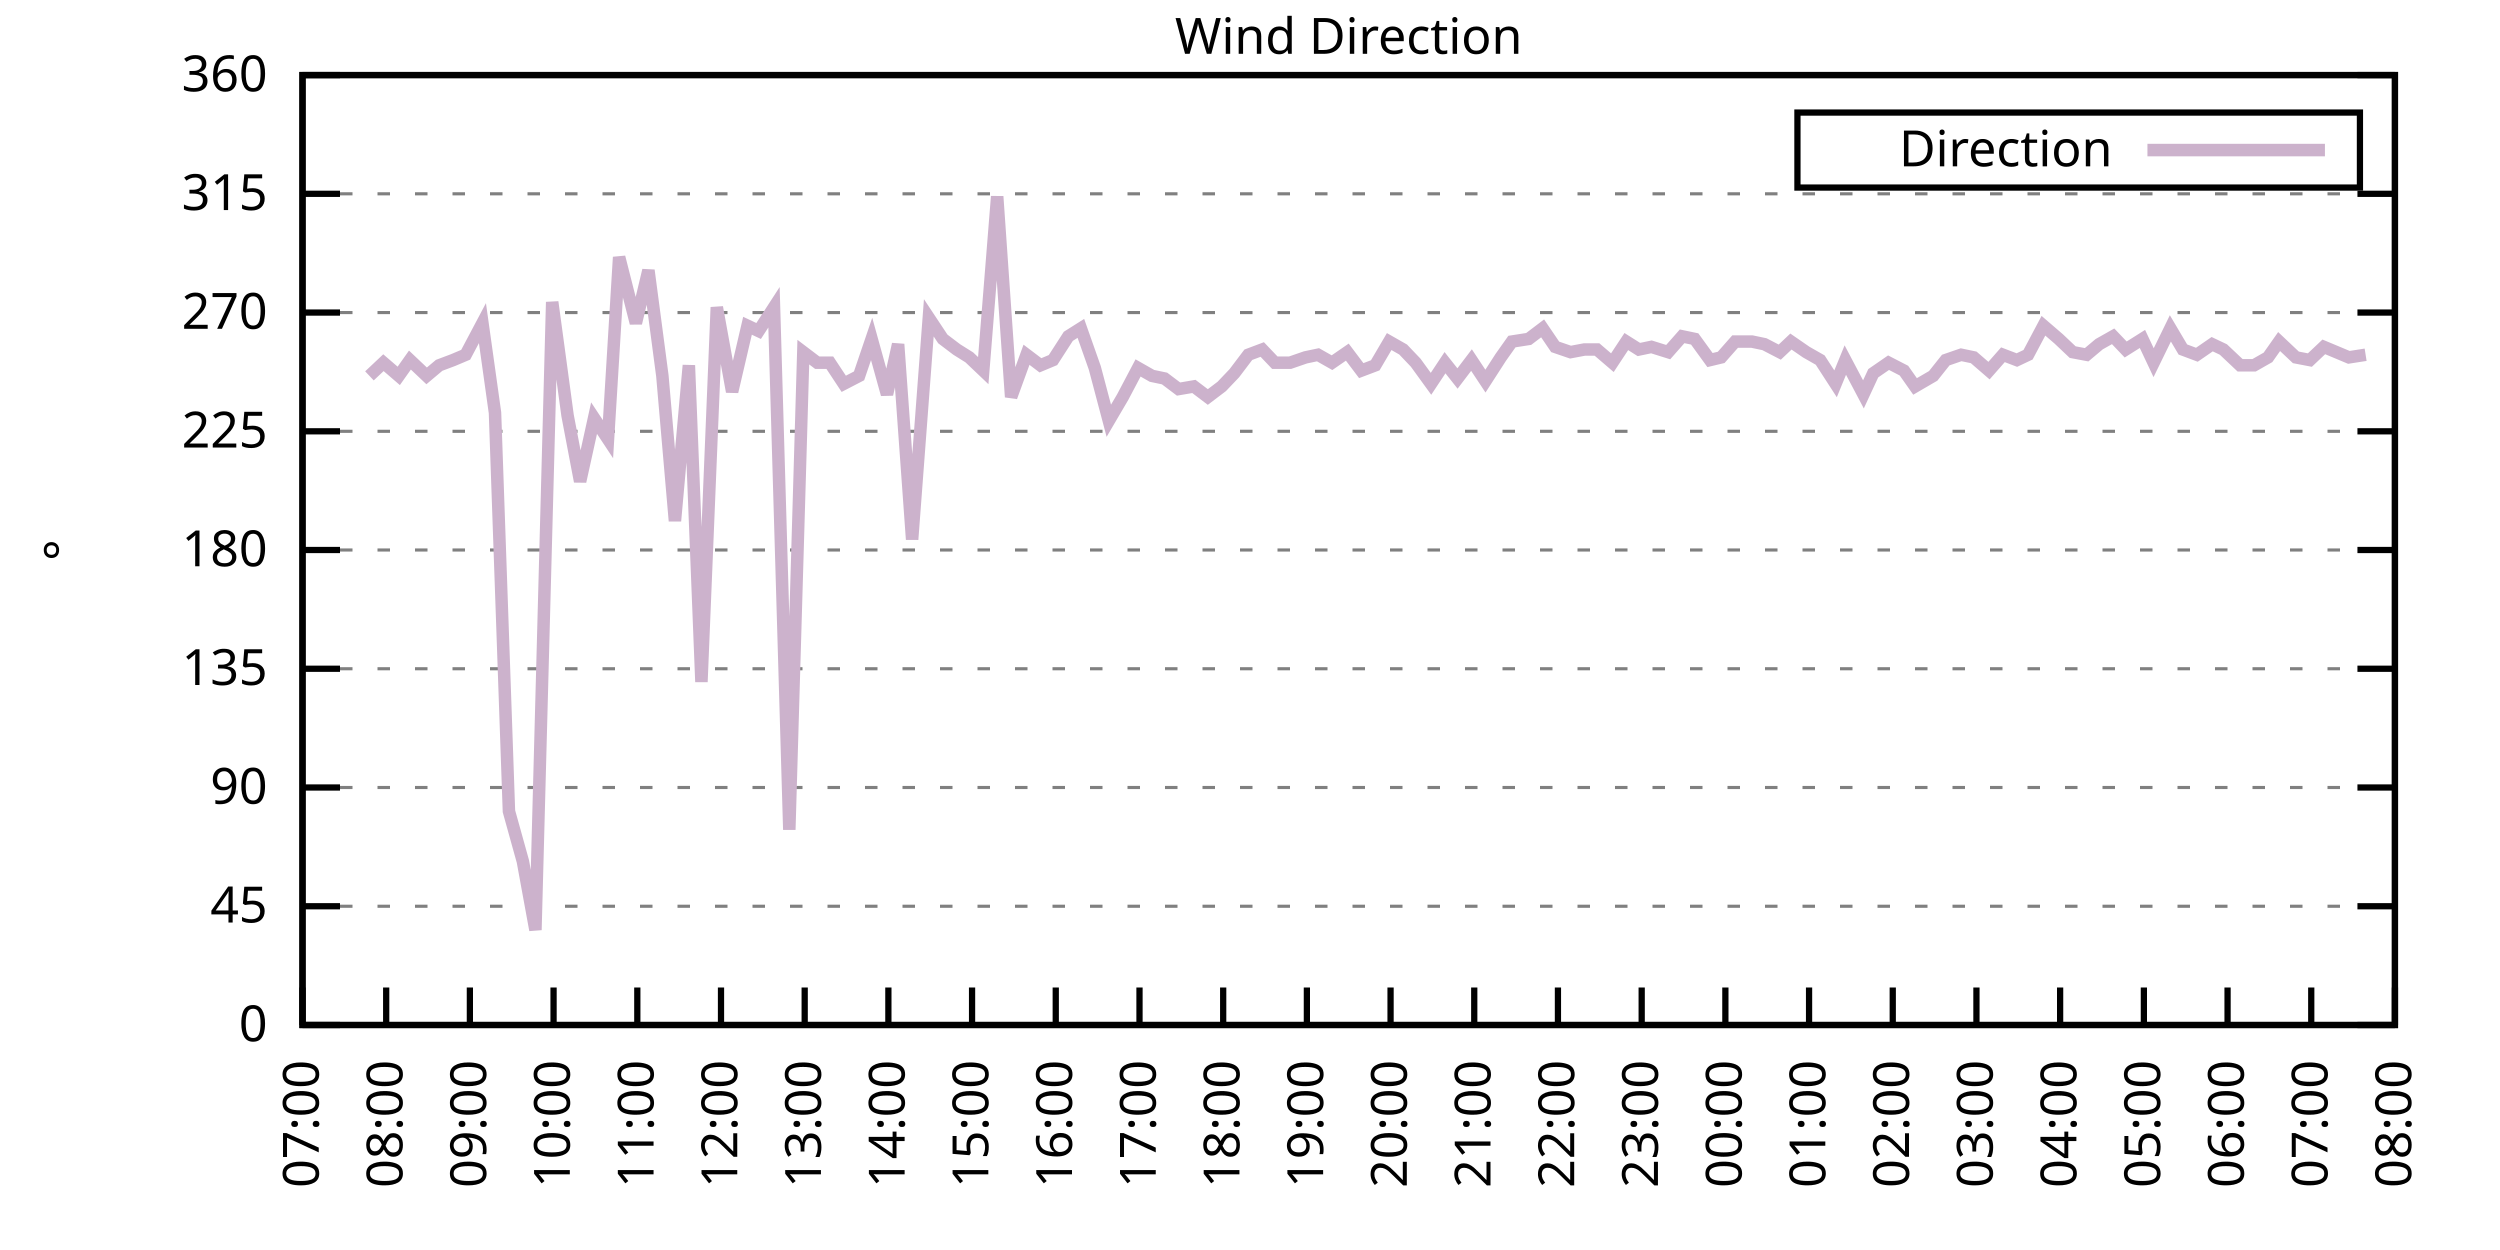
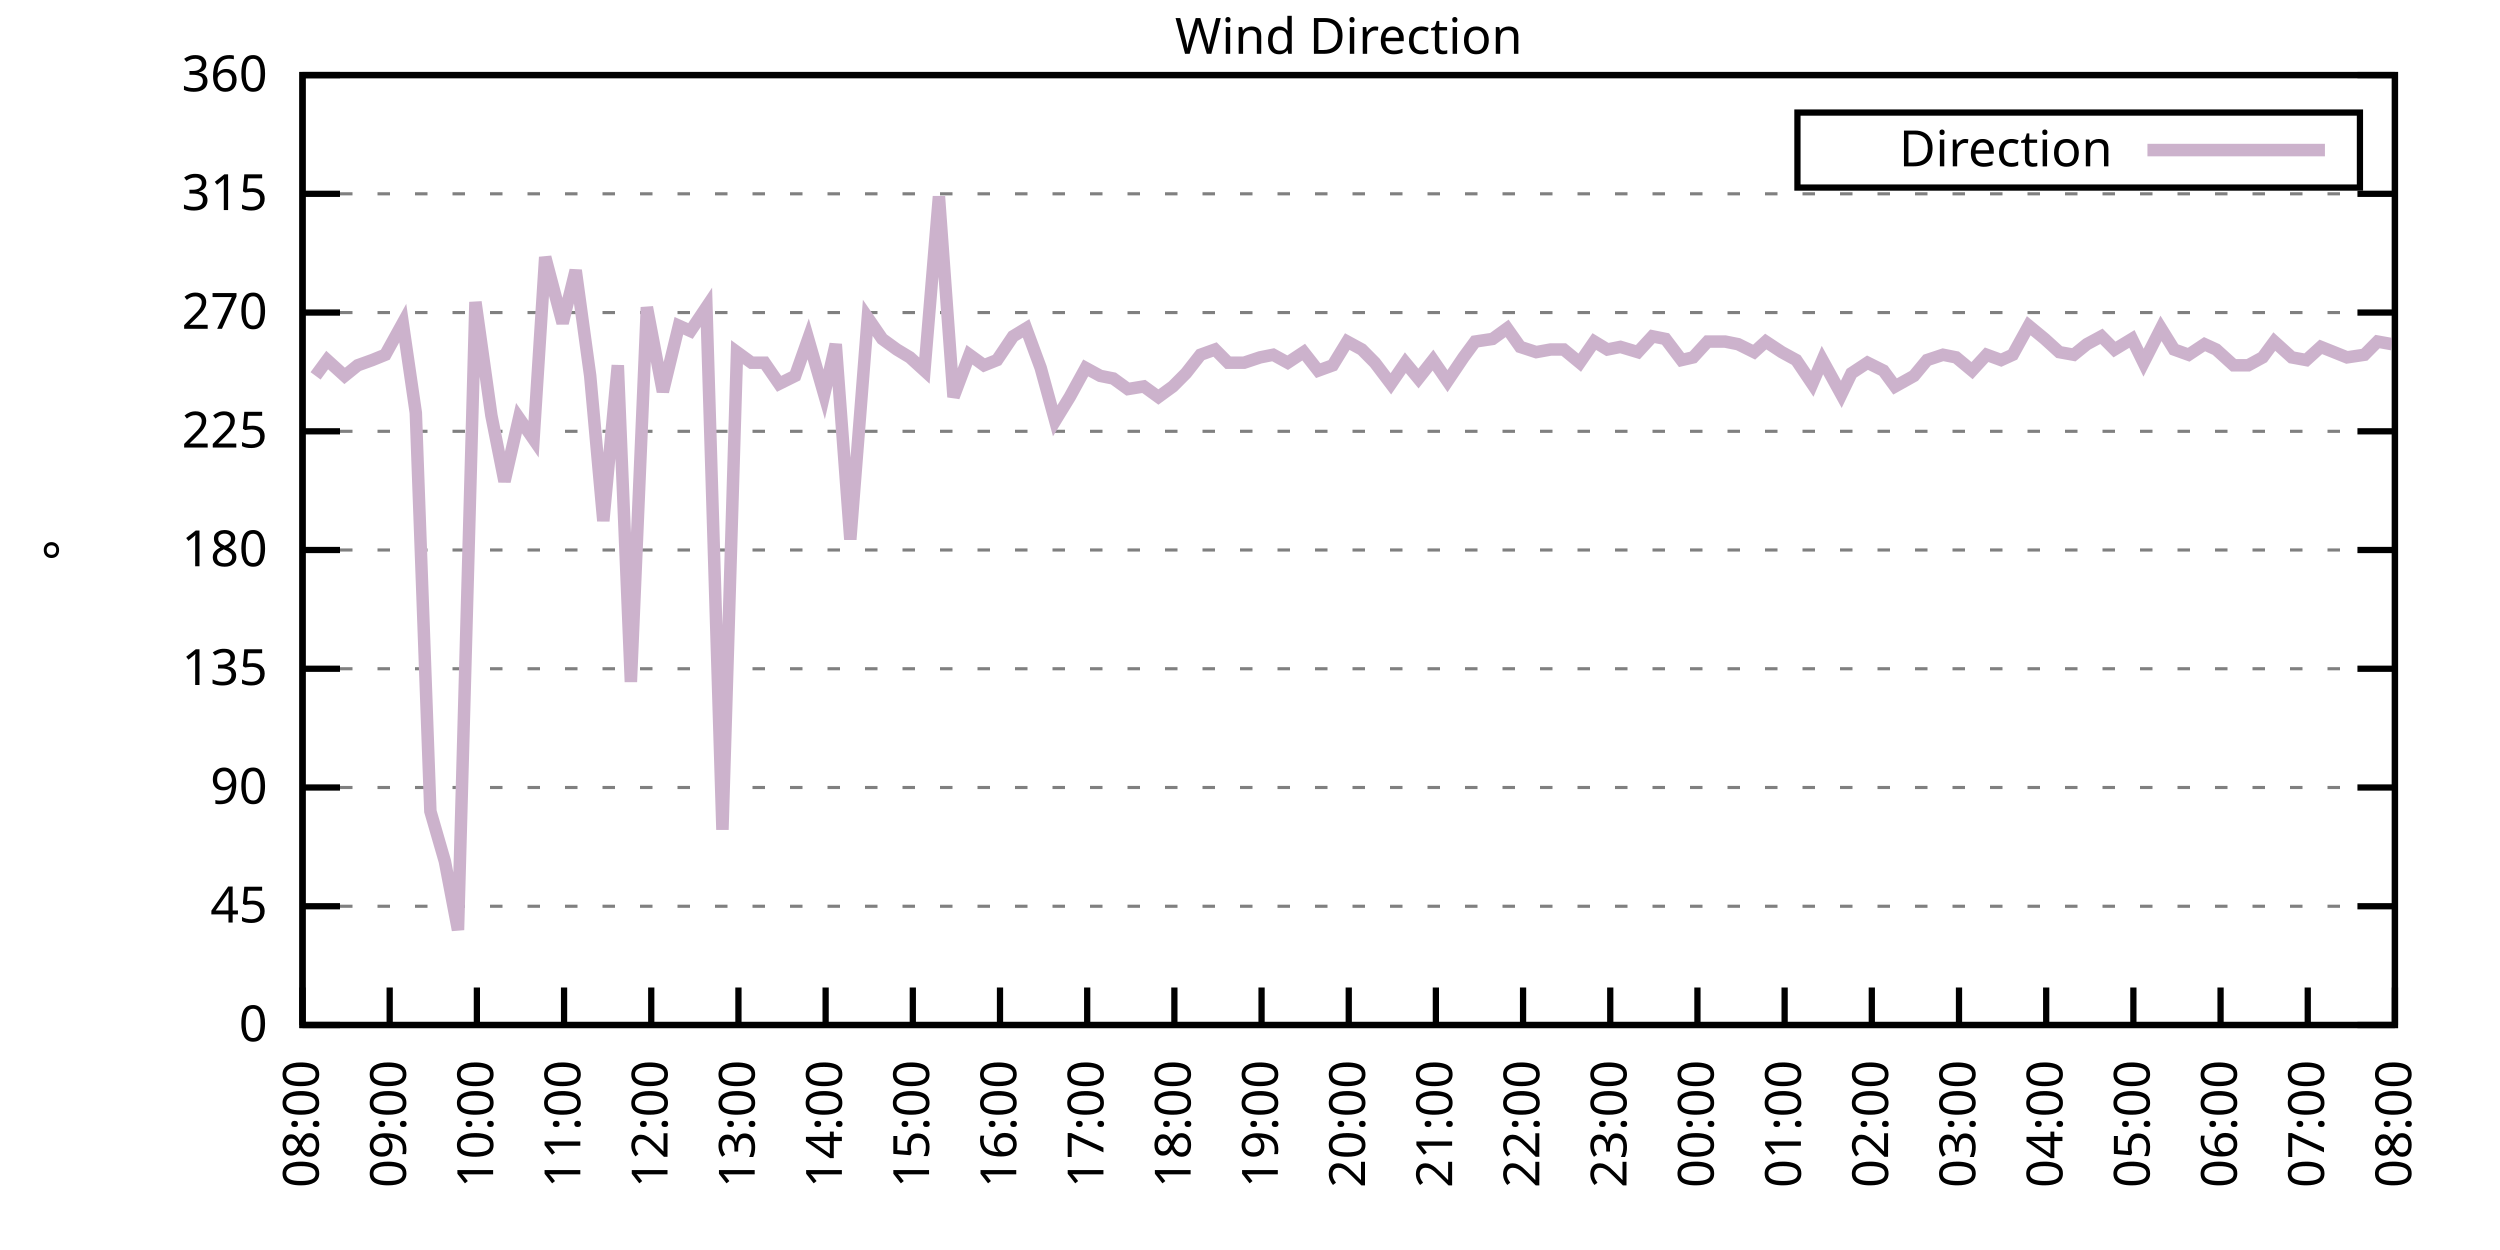
<svg xmlns="http://www.w3.org/2000/svg" xmlns:xlink="http://www.w3.org/1999/xlink" width="400" height="200" viewBox="0 0 400 200">
  <g id="gnuplot_canvas">
    <rect x="0" y="0" width="400" height="200" fill="none" />
    <defs>
      <circle id="gpDot" r="0.5" stroke-width="0.5" stroke="currentColor" />
      <path id="gpPt0" stroke-width="0.333" stroke="currentColor" d="M-1,0 h2 M0,-1 v2" />
      <path id="gpPt1" stroke-width="0.333" stroke="currentColor" d="M-1,-1 L1,1 M1,-1 L-1,1" />
      <path id="gpPt2" stroke-width="0.333" stroke="currentColor" d="M-1,0 L1,0 M0,-1 L0,1 M-1,-1 L1,1 M-1,1 L1,-1" />
      <rect id="gpPt3" stroke-width="0.333" stroke="currentColor" x="-1" y="-1" width="2" height="2" />
      <rect id="gpPt4" stroke-width="0.333" stroke="currentColor" fill="currentColor" x="-1" y="-1" width="2" height="2" />
      <circle id="gpPt5" stroke-width="0.333" stroke="currentColor" cx="0" cy="0" r="1" />
      <use xlink:href="#gpPt5" id="gpPt6" fill="currentColor" stroke="none" />
      <path id="gpPt7" stroke-width="0.333" stroke="currentColor" d="M0,-1.33 L-1.33,0.67 L1.33,0.67 z" />
      <use xlink:href="#gpPt7" id="gpPt8" fill="currentColor" stroke="none" />
      <use xlink:href="#gpPt7" id="gpPt9" stroke="currentColor" transform="rotate(180)" />
      <use xlink:href="#gpPt9" id="gpPt10" fill="currentColor" stroke="none" />
      <use xlink:href="#gpPt3" id="gpPt11" stroke="currentColor" transform="rotate(45)" />
      <use xlink:href="#gpPt11" id="gpPt12" fill="currentColor" stroke="none" />
      <path id="gpPt13" stroke-width="0.333" stroke="currentColor" d="M0,1.330 L1.265,0.411 L0.782,-1.067 L-0.782,-1.076 L-1.265,0.411 z" />
      <use xlink:href="#gpPt13" id="gpPt14" fill="currentColor" stroke="none" />
      <filter id="textbox" filterUnits="objectBoundingBox" x="0" y="0" height="1" width="1">
        <feFlood flood-color="white" flood-opacity="1" result="bgnd" />
        <feComposite in="SourceGraphic" in2="bgnd" operator="atop" />
      </filter>
      <filter id="greybox" filterUnits="objectBoundingBox" x="0" y="0" height="1" width="1">
        <feFlood flood-color="lightgrey" flood-opacity="1" result="grey" />
        <feComposite in="SourceGraphic" in2="grey" operator="atop" />
      </filter>
    </defs>
    <g fill="none" color="white" stroke="currentColor" stroke-width="1.00" stroke-linecap="butt" stroke-linejoin="miter">
</g>
    <g fill="none" color="black" stroke="currentColor" stroke-width="1.00" stroke-linecap="butt" stroke-linejoin="miter">
      <g stroke="none" shape-rendering="crispEdges">
        <polygon fill="rgb(255, 255, 255)" points="48.40,164.00 383.18,164.00 383.18,12.02 48.40,12.02 " />
      </g>
    </g>
    <g fill="none" color="black" stroke="currentColor" stroke-width="1.00" stroke-linecap="butt" stroke-linejoin="miter">
</g>
    <g fill="none" color="black" stroke="black" stroke-width="0.50" stroke-linecap="butt" stroke-linejoin="miter">
</g>
    <g fill="none" color="gray" stroke="currentColor" stroke-width="0.50" stroke-linecap="butt" stroke-linejoin="miter">
      <path stroke="gray" stroke-dasharray="2,4" class="gridline" d="M48.40,164.00 L383.19,164.00  " />
    </g>
    <g fill="none" color="gray" stroke="gray" stroke-width="1.00" stroke-linecap="butt" stroke-linejoin="miter">
</g>
    <g fill="none" color="black" stroke="currentColor" stroke-width="1.00" stroke-linecap="butt" stroke-linejoin="miter">
      <path stroke="black" d="M48.40,164.00 L54.40,164.00 M383.19,164.00 L377.19,164.00  " />
      <g transform="translate(42.80,166.60)" stroke="none" fill="black" font-family="Sans" font-size="8.00" text-anchor="end">
        <text>
          <tspan font-family="Sans"> 0</tspan>
        </text>
      </g>
    </g>
    <g fill="none" color="black" stroke="currentColor" stroke-width="1.00" stroke-linecap="butt" stroke-linejoin="miter">
</g>
    <g fill="none" color="black" stroke="black" stroke-width="0.50" stroke-linecap="butt" stroke-linejoin="miter">
</g>
    <g fill="none" color="gray" stroke="currentColor" stroke-width="0.50" stroke-linecap="butt" stroke-linejoin="miter">
      <path stroke="gray" stroke-dasharray="2,4" class="gridline" d="M48.40,145.00 L383.19,145.00  " />
    </g>
    <g fill="none" color="gray" stroke="gray" stroke-width="1.00" stroke-linecap="butt" stroke-linejoin="miter">
</g>
    <g fill="none" color="black" stroke="currentColor" stroke-width="1.00" stroke-linecap="butt" stroke-linejoin="miter">
      <path stroke="black" d="M48.40,145.00 L54.40,145.00 M383.19,145.00 L377.19,145.00  " />
      <g transform="translate(42.80,147.60)" stroke="none" fill="black" font-family="Sans" font-size="8.00" text-anchor="end">
        <text>
          <tspan font-family="Sans"> 45</tspan>
        </text>
      </g>
    </g>
    <g fill="none" color="black" stroke="currentColor" stroke-width="1.00" stroke-linecap="butt" stroke-linejoin="miter">
</g>
    <g fill="none" color="black" stroke="black" stroke-width="0.50" stroke-linecap="butt" stroke-linejoin="miter">
</g>
    <g fill="none" color="gray" stroke="currentColor" stroke-width="0.50" stroke-linecap="butt" stroke-linejoin="miter">
      <path stroke="gray" stroke-dasharray="2,4" class="gridline" d="M48.40,126.00 L383.19,126.00  " />
    </g>
    <g fill="none" color="gray" stroke="gray" stroke-width="1.00" stroke-linecap="butt" stroke-linejoin="miter">
</g>
    <g fill="none" color="black" stroke="currentColor" stroke-width="1.00" stroke-linecap="butt" stroke-linejoin="miter">
      <path stroke="black" d="M48.40,126.00 L54.40,126.00 M383.19,126.00 L377.19,126.00  " />
      <g transform="translate(42.80,128.60)" stroke="none" fill="black" font-family="Sans" font-size="8.00" text-anchor="end">
        <text>
          <tspan font-family="Sans"> 90</tspan>
        </text>
      </g>
    </g>
    <g fill="none" color="black" stroke="currentColor" stroke-width="1.00" stroke-linecap="butt" stroke-linejoin="miter">
</g>
    <g fill="none" color="black" stroke="black" stroke-width="0.50" stroke-linecap="butt" stroke-linejoin="miter">
</g>
    <g fill="none" color="gray" stroke="currentColor" stroke-width="0.50" stroke-linecap="butt" stroke-linejoin="miter">
      <path stroke="gray" stroke-dasharray="2,4" class="gridline" d="M48.40,107.00 L383.19,107.00  " />
    </g>
    <g fill="none" color="gray" stroke="gray" stroke-width="1.00" stroke-linecap="butt" stroke-linejoin="miter">
</g>
    <g fill="none" color="black" stroke="currentColor" stroke-width="1.00" stroke-linecap="butt" stroke-linejoin="miter">
      <path stroke="black" d="M48.40,107.00 L54.40,107.00 M383.19,107.00 L377.19,107.00  " />
      <g transform="translate(42.80,109.60)" stroke="none" fill="black" font-family="Sans" font-size="8.00" text-anchor="end">
        <text>
          <tspan font-family="Sans"> 135</tspan>
        </text>
      </g>
    </g>
    <g fill="none" color="black" stroke="currentColor" stroke-width="1.00" stroke-linecap="butt" stroke-linejoin="miter">
</g>
    <g fill="none" color="black" stroke="black" stroke-width="0.50" stroke-linecap="butt" stroke-linejoin="miter">
</g>
    <g fill="none" color="gray" stroke="currentColor" stroke-width="0.50" stroke-linecap="butt" stroke-linejoin="miter">
      <path stroke="gray" stroke-dasharray="2,4" class="gridline" d="M48.40,88.00 L383.19,88.00  " />
    </g>
    <g fill="none" color="gray" stroke="gray" stroke-width="1.00" stroke-linecap="butt" stroke-linejoin="miter">
</g>
    <g fill="none" color="black" stroke="currentColor" stroke-width="1.00" stroke-linecap="butt" stroke-linejoin="miter">
      <path stroke="black" d="M48.40,88.00 L54.40,88.00 M383.19,88.00 L377.19,88.00  " />
      <g transform="translate(42.80,90.60)" stroke="none" fill="black" font-family="Sans" font-size="8.00" text-anchor="end">
        <text>
          <tspan font-family="Sans"> 180</tspan>
        </text>
      </g>
    </g>
    <g fill="none" color="black" stroke="currentColor" stroke-width="1.00" stroke-linecap="butt" stroke-linejoin="miter">
</g>
    <g fill="none" color="black" stroke="black" stroke-width="0.50" stroke-linecap="butt" stroke-linejoin="miter">
</g>
    <g fill="none" color="gray" stroke="currentColor" stroke-width="0.50" stroke-linecap="butt" stroke-linejoin="miter">
      <path stroke="gray" stroke-dasharray="2,4" class="gridline" d="M48.40,69.01 L383.19,69.01  " />
    </g>
    <g fill="none" color="gray" stroke="gray" stroke-width="1.00" stroke-linecap="butt" stroke-linejoin="miter">
</g>
    <g fill="none" color="black" stroke="currentColor" stroke-width="1.00" stroke-linecap="butt" stroke-linejoin="miter">
      <path stroke="black" d="M48.40,69.01 L54.40,69.01 M383.19,69.01 L377.19,69.01  " />
      <g transform="translate(42.80,71.61)" stroke="none" fill="black" font-family="Sans" font-size="8.00" text-anchor="end">
        <text>
          <tspan font-family="Sans"> 225</tspan>
        </text>
      </g>
    </g>
    <g fill="none" color="black" stroke="currentColor" stroke-width="1.00" stroke-linecap="butt" stroke-linejoin="miter">
</g>
    <g fill="none" color="black" stroke="black" stroke-width="0.50" stroke-linecap="butt" stroke-linejoin="miter">
</g>
    <g fill="none" color="gray" stroke="currentColor" stroke-width="0.50" stroke-linecap="butt" stroke-linejoin="miter">
      <path stroke="gray" stroke-dasharray="2,4" class="gridline" d="M48.40,50.01 L383.19,50.01  " />
    </g>
    <g fill="none" color="gray" stroke="gray" stroke-width="1.00" stroke-linecap="butt" stroke-linejoin="miter">
</g>
    <g fill="none" color="black" stroke="currentColor" stroke-width="1.00" stroke-linecap="butt" stroke-linejoin="miter">
      <path stroke="black" d="M48.40,50.01 L54.40,50.01 M383.19,50.01 L377.19,50.01  " />
      <g transform="translate(42.80,52.61)" stroke="none" fill="black" font-family="Sans" font-size="8.00" text-anchor="end">
        <text>
          <tspan font-family="Sans"> 270</tspan>
        </text>
      </g>
    </g>
    <g fill="none" color="black" stroke="currentColor" stroke-width="1.00" stroke-linecap="butt" stroke-linejoin="miter">
</g>
    <g fill="none" color="black" stroke="black" stroke-width="0.50" stroke-linecap="butt" stroke-linejoin="miter">
</g>
    <g fill="none" color="gray" stroke="currentColor" stroke-width="0.50" stroke-linecap="butt" stroke-linejoin="miter">
      <path stroke="gray" stroke-dasharray="2,4" class="gridline" d="M48.40,31.01 L383.19,31.01  " />
    </g>
    <g fill="none" color="gray" stroke="gray" stroke-width="1.00" stroke-linecap="butt" stroke-linejoin="miter">
</g>
    <g fill="none" color="black" stroke="currentColor" stroke-width="1.00" stroke-linecap="butt" stroke-linejoin="miter">
      <path stroke="black" d="M48.40,31.01 L54.40,31.01 M383.19,31.01 L377.19,31.01  " />
      <g transform="translate(42.80,33.61)" stroke="none" fill="black" font-family="Sans" font-size="8.00" text-anchor="end">
        <text>
          <tspan font-family="Sans"> 315</tspan>
        </text>
      </g>
    </g>
    <g fill="none" color="black" stroke="currentColor" stroke-width="1.00" stroke-linecap="butt" stroke-linejoin="miter">
</g>
    <g fill="none" color="black" stroke="black" stroke-width="0.50" stroke-linecap="butt" stroke-linejoin="miter">
</g>
    <g fill="none" color="gray" stroke="currentColor" stroke-width="0.50" stroke-linecap="butt" stroke-linejoin="miter">
      <path stroke="gray" stroke-dasharray="2,4" class="gridline" d="M48.40,12.01 L383.19,12.01  " />
    </g>
    <g fill="none" color="gray" stroke="gray" stroke-width="1.00" stroke-linecap="butt" stroke-linejoin="miter">
</g>
    <g fill="none" color="black" stroke="currentColor" stroke-width="1.00" stroke-linecap="butt" stroke-linejoin="miter">
      <path stroke="black" d="M48.40,12.01 L54.40,12.01 M383.19,12.01 L377.19,12.01  " />
      <g transform="translate(42.80,14.61)" stroke="none" fill="black" font-family="Sans" font-size="8.00" text-anchor="end">
        <text>
          <tspan font-family="Sans"> 360</tspan>
        </text>
      </g>
    </g>
    <g fill="none" color="black" stroke="currentColor" stroke-width="1.00" stroke-linecap="butt" stroke-linejoin="miter">
      <path stroke="black" d="M48.40,164.00 L48.40,158.00  " />
      <g transform="translate(51.00,169.60) rotate(270.00)" stroke="none" fill="black" font-family="Sans" font-size="8.00" text-anchor="end">
        <text>
-           <tspan font-family="Sans">07:00</tspan>
-         </text>
-       </g>
-     </g>
-     <g fill="none" color="black" stroke="currentColor" stroke-width="1.00" stroke-linecap="butt" stroke-linejoin="miter">
-       <path stroke="black" d="M61.79,164.00 L61.79,158.00  " />
-       <g transform="translate(64.39,169.60) rotate(270.00)" stroke="none" fill="black" font-family="Sans" font-size="8.00" text-anchor="end">
-         <text>
          <tspan font-family="Sans">08:00</tspan>
        </text>
      </g>
    </g>
    <g fill="none" color="black" stroke="currentColor" stroke-width="1.00" stroke-linecap="butt" stroke-linejoin="miter">
-       <path stroke="black" d="M75.18,164.00 L75.18,158.00  " />
-       <g transform="translate(77.78,169.60) rotate(270.00)" stroke="none" fill="black" font-family="Sans" font-size="8.00" text-anchor="end">
+       <path stroke="black" d="M62.35,164.00 L62.35,158.00  " />
+       <g transform="translate(64.95,169.60) rotate(270.00)" stroke="none" fill="black" font-family="Sans" font-size="8.00" text-anchor="end">
        <text>
          <tspan font-family="Sans">09:00</tspan>
        </text>
      </g>
    </g>
    <g fill="none" color="black" stroke="currentColor" stroke-width="1.00" stroke-linecap="butt" stroke-linejoin="miter">
-       <path stroke="black" d="M88.57,164.00 L88.57,158.00  " />
-       <g transform="translate(91.17,169.60) rotate(270.00)" stroke="none" fill="black" font-family="Sans" font-size="8.00" text-anchor="end">
+       <path stroke="black" d="M76.30,164.00 L76.30,158.00  " />
+       <g transform="translate(78.90,169.60) rotate(270.00)" stroke="none" fill="black" font-family="Sans" font-size="8.00" text-anchor="end">
        <text>
          <tspan font-family="Sans">10:00</tspan>
        </text>
      </g>
    </g>
    <g fill="none" color="black" stroke="currentColor" stroke-width="1.00" stroke-linecap="butt" stroke-linejoin="miter">
-       <path stroke="black" d="M101.97,164.00 L101.97,158.00  " />
-       <g transform="translate(104.57,169.60) rotate(270.00)" stroke="none" fill="black" font-family="Sans" font-size="8.00" text-anchor="end">
+       <path stroke="black" d="M90.25,164.00 L90.25,158.00  " />
+       <g transform="translate(92.85,169.60) rotate(270.00)" stroke="none" fill="black" font-family="Sans" font-size="8.00" text-anchor="end">
        <text>
          <tspan font-family="Sans">11:00</tspan>
        </text>
      </g>
    </g>
    <g fill="none" color="black" stroke="currentColor" stroke-width="1.00" stroke-linecap="butt" stroke-linejoin="miter">
-       <path stroke="black" d="M115.36,164.00 L115.36,158.00  " />
-       <g transform="translate(117.96,169.60) rotate(270.00)" stroke="none" fill="black" font-family="Sans" font-size="8.00" text-anchor="end">
+       <path stroke="black" d="M104.20,164.00 L104.20,158.00  " />
+       <g transform="translate(106.80,169.60) rotate(270.00)" stroke="none" fill="black" font-family="Sans" font-size="8.00" text-anchor="end">
        <text>
          <tspan font-family="Sans">12:00</tspan>
        </text>
      </g>
    </g>
    <g fill="none" color="black" stroke="currentColor" stroke-width="1.00" stroke-linecap="butt" stroke-linejoin="miter">
-       <path stroke="black" d="M128.75,164.00 L128.75,158.00  " />
-       <g transform="translate(131.35,169.60) rotate(270.00)" stroke="none" fill="black" font-family="Sans" font-size="8.00" text-anchor="end">
+       <path stroke="black" d="M118.15,164.00 L118.15,158.00  " />
+       <g transform="translate(120.75,169.60) rotate(270.00)" stroke="none" fill="black" font-family="Sans" font-size="8.00" text-anchor="end">
        <text>
          <tspan font-family="Sans">13:00</tspan>
        </text>
      </g>
    </g>
    <g fill="none" color="black" stroke="currentColor" stroke-width="1.00" stroke-linecap="butt" stroke-linejoin="miter">
-       <path stroke="black" d="M142.14,164.00 L142.14,158.00  " />
-       <g transform="translate(144.74,169.60) rotate(270.00)" stroke="none" fill="black" font-family="Sans" font-size="8.00" text-anchor="end">
+       <path stroke="black" d="M132.10,164.00 L132.10,158.00  " />
+       <g transform="translate(134.70,169.60) rotate(270.00)" stroke="none" fill="black" font-family="Sans" font-size="8.00" text-anchor="end">
        <text>
          <tspan font-family="Sans">14:00</tspan>
        </text>
      </g>
    </g>
    <g fill="none" color="black" stroke="currentColor" stroke-width="1.00" stroke-linecap="butt" stroke-linejoin="miter">
-       <path stroke="black" d="M155.53,164.00 L155.53,158.00  " />
-       <g transform="translate(158.13,169.60) rotate(270.00)" stroke="none" fill="black" font-family="Sans" font-size="8.00" text-anchor="end">
+       <path stroke="black" d="M146.05,164.00 L146.05,158.00  " />
+       <g transform="translate(148.65,169.60) rotate(270.00)" stroke="none" fill="black" font-family="Sans" font-size="8.00" text-anchor="end">
        <text>
          <tspan font-family="Sans">15:00</tspan>
        </text>
      </g>
    </g>
    <g fill="none" color="black" stroke="currentColor" stroke-width="1.00" stroke-linecap="butt" stroke-linejoin="miter">
-       <path stroke="black" d="M168.92,164.00 L168.92,158.00  " />
-       <g transform="translate(171.52,169.60) rotate(270.00)" stroke="none" fill="black" font-family="Sans" font-size="8.00" text-anchor="end">
+       <path stroke="black" d="M160.00,164.00 L160.00,158.00  " />
+       <g transform="translate(162.60,169.60) rotate(270.00)" stroke="none" fill="black" font-family="Sans" font-size="8.00" text-anchor="end">
        <text>
          <tspan font-family="Sans">16:00</tspan>
        </text>
      </g>
    </g>
    <g fill="none" color="black" stroke="currentColor" stroke-width="1.00" stroke-linecap="butt" stroke-linejoin="miter">
-       <path stroke="black" d="M182.32,164.00 L182.32,158.00  " />
-       <g transform="translate(184.92,169.60) rotate(270.00)" stroke="none" fill="black" font-family="Sans" font-size="8.00" text-anchor="end">
+       <path stroke="black" d="M173.95,164.00 L173.95,158.00  " />
+       <g transform="translate(176.55,169.60) rotate(270.00)" stroke="none" fill="black" font-family="Sans" font-size="8.00" text-anchor="end">
        <text>
          <tspan font-family="Sans">17:00</tspan>
        </text>
      </g>
    </g>
    <g fill="none" color="black" stroke="currentColor" stroke-width="1.00" stroke-linecap="butt" stroke-linejoin="miter">
-       <path stroke="black" d="M195.71,164.00 L195.71,158.00  " />
-       <g transform="translate(198.31,169.60) rotate(270.00)" stroke="none" fill="black" font-family="Sans" font-size="8.00" text-anchor="end">
+       <path stroke="black" d="M187.90,164.00 L187.90,158.00  " />
+       <g transform="translate(190.50,169.60) rotate(270.00)" stroke="none" fill="black" font-family="Sans" font-size="8.00" text-anchor="end">
        <text>
          <tspan font-family="Sans">18:00</tspan>
        </text>
      </g>
    </g>
    <g fill="none" color="black" stroke="currentColor" stroke-width="1.00" stroke-linecap="butt" stroke-linejoin="miter">
-       <path stroke="black" d="M209.10,164.00 L209.10,158.00  " />
-       <g transform="translate(211.70,169.60) rotate(270.00)" stroke="none" fill="black" font-family="Sans" font-size="8.00" text-anchor="end">
+       <path stroke="black" d="M201.85,164.00 L201.85,158.00  " />
+       <g transform="translate(204.45,169.60) rotate(270.00)" stroke="none" fill="black" font-family="Sans" font-size="8.00" text-anchor="end">
        <text>
          <tspan font-family="Sans">19:00</tspan>
        </text>
      </g>
    </g>
    <g fill="none" color="black" stroke="currentColor" stroke-width="1.00" stroke-linecap="butt" stroke-linejoin="miter">
-       <path stroke="black" d="M222.49,164.00 L222.49,158.00  " />
-       <g transform="translate(225.09,169.60) rotate(270.00)" stroke="none" fill="black" font-family="Sans" font-size="8.00" text-anchor="end">
+       <path stroke="black" d="M215.80,164.00 L215.80,158.00  " />
+       <g transform="translate(218.40,169.60) rotate(270.00)" stroke="none" fill="black" font-family="Sans" font-size="8.00" text-anchor="end">
        <text>
          <tspan font-family="Sans">20:00</tspan>
        </text>
      </g>
    </g>
    <g fill="none" color="black" stroke="currentColor" stroke-width="1.00" stroke-linecap="butt" stroke-linejoin="miter">
-       <path stroke="black" d="M235.88,164.00 L235.88,158.00  " />
-       <g transform="translate(238.48,169.60) rotate(270.00)" stroke="none" fill="black" font-family="Sans" font-size="8.00" text-anchor="end">
+       <path stroke="black" d="M229.74,164.00 L229.74,158.00  " />
+       <g transform="translate(232.34,169.60) rotate(270.00)" stroke="none" fill="black" font-family="Sans" font-size="8.00" text-anchor="end">
        <text>
          <tspan font-family="Sans">21:00</tspan>
        </text>
      </g>
    </g>
    <g fill="none" color="black" stroke="currentColor" stroke-width="1.00" stroke-linecap="butt" stroke-linejoin="miter">
-       <path stroke="black" d="M249.27,164.00 L249.27,158.00  " />
-       <g transform="translate(251.87,169.60) rotate(270.00)" stroke="none" fill="black" font-family="Sans" font-size="8.00" text-anchor="end">
+       <path stroke="black" d="M243.69,164.00 L243.69,158.00  " />
+       <g transform="translate(246.29,169.60) rotate(270.00)" stroke="none" fill="black" font-family="Sans" font-size="8.00" text-anchor="end">
        <text>
          <tspan font-family="Sans">22:00</tspan>
        </text>
      </g>
    </g>
    <g fill="none" color="black" stroke="currentColor" stroke-width="1.00" stroke-linecap="butt" stroke-linejoin="miter">
-       <path stroke="black" d="M262.67,164.00 L262.67,158.00  " />
-       <g transform="translate(265.27,169.60) rotate(270.00)" stroke="none" fill="black" font-family="Sans" font-size="8.00" text-anchor="end">
+       <path stroke="black" d="M257.64,164.00 L257.64,158.00  " />
+       <g transform="translate(260.24,169.60) rotate(270.00)" stroke="none" fill="black" font-family="Sans" font-size="8.00" text-anchor="end">
        <text>
          <tspan font-family="Sans">23:00</tspan>
        </text>
      </g>
    </g>
    <g fill="none" color="black" stroke="currentColor" stroke-width="1.00" stroke-linecap="butt" stroke-linejoin="miter">
-       <path stroke="black" d="M276.06,164.00 L276.06,158.00  " />
-       <g transform="translate(278.66,169.60) rotate(270.00)" stroke="none" fill="black" font-family="Sans" font-size="8.00" text-anchor="end">
+       <path stroke="black" d="M271.59,164.00 L271.59,158.00  " />
+       <g transform="translate(274.19,169.60) rotate(270.00)" stroke="none" fill="black" font-family="Sans" font-size="8.00" text-anchor="end">
        <text>
          <tspan font-family="Sans">00:00</tspan>
        </text>
      </g>
    </g>
    <g fill="none" color="black" stroke="currentColor" stroke-width="1.00" stroke-linecap="butt" stroke-linejoin="miter">
-       <path stroke="black" d="M289.45,164.00 L289.45,158.00  " />
-       <g transform="translate(292.05,169.60) rotate(270.00)" stroke="none" fill="black" font-family="Sans" font-size="8.00" text-anchor="end">
+       <path stroke="black" d="M285.54,164.00 L285.54,158.00  " />
+       <g transform="translate(288.14,169.60) rotate(270.00)" stroke="none" fill="black" font-family="Sans" font-size="8.00" text-anchor="end">
        <text>
          <tspan font-family="Sans">01:00</tspan>
        </text>
      </g>
    </g>
    <g fill="none" color="black" stroke="currentColor" stroke-width="1.00" stroke-linecap="butt" stroke-linejoin="miter">
-       <path stroke="black" d="M302.84,164.00 L302.84,158.00  " />
-       <g transform="translate(305.44,169.60) rotate(270.00)" stroke="none" fill="black" font-family="Sans" font-size="8.00" text-anchor="end">
+       <path stroke="black" d="M299.49,164.00 L299.49,158.00  " />
+       <g transform="translate(302.09,169.60) rotate(270.00)" stroke="none" fill="black" font-family="Sans" font-size="8.00" text-anchor="end">
        <text>
          <tspan font-family="Sans">02:00</tspan>
        </text>
      </g>
    </g>
    <g fill="none" color="black" stroke="currentColor" stroke-width="1.00" stroke-linecap="butt" stroke-linejoin="miter">
-       <path stroke="black" d="M316.23,164.00 L316.23,158.00  " />
-       <g transform="translate(318.83,169.60) rotate(270.00)" stroke="none" fill="black" font-family="Sans" font-size="8.00" text-anchor="end">
+       <path stroke="black" d="M313.44,164.00 L313.44,158.00  " />
+       <g transform="translate(316.04,169.60) rotate(270.00)" stroke="none" fill="black" font-family="Sans" font-size="8.00" text-anchor="end">
        <text>
          <tspan font-family="Sans">03:00</tspan>
        </text>
      </g>
    </g>
    <g fill="none" color="black" stroke="currentColor" stroke-width="1.00" stroke-linecap="butt" stroke-linejoin="miter">
-       <path stroke="black" d="M329.62,164.00 L329.62,158.00  " />
-       <g transform="translate(332.22,169.60) rotate(270.00)" stroke="none" fill="black" font-family="Sans" font-size="8.00" text-anchor="end">
+       <path stroke="black" d="M327.39,164.00 L327.39,158.00  " />
+       <g transform="translate(329.99,169.60) rotate(270.00)" stroke="none" fill="black" font-family="Sans" font-size="8.00" text-anchor="end">
        <text>
          <tspan font-family="Sans">04:00</tspan>
        </text>
      </g>
    </g>
    <g fill="none" color="black" stroke="currentColor" stroke-width="1.00" stroke-linecap="butt" stroke-linejoin="miter">
-       <path stroke="black" d="M343.02,164.00 L343.02,158.00  " />
-       <g transform="translate(345.62,169.60) rotate(270.00)" stroke="none" fill="black" font-family="Sans" font-size="8.00" text-anchor="end">
+       <path stroke="black" d="M341.34,164.00 L341.34,158.00  " />
+       <g transform="translate(343.94,169.60) rotate(270.00)" stroke="none" fill="black" font-family="Sans" font-size="8.00" text-anchor="end">
        <text>
          <tspan font-family="Sans">05:00</tspan>
        </text>
      </g>
    </g>
    <g fill="none" color="black" stroke="currentColor" stroke-width="1.00" stroke-linecap="butt" stroke-linejoin="miter">
-       <path stroke="black" d="M356.41,164.00 L356.41,158.00  " />
-       <g transform="translate(359.01,169.60) rotate(270.00)" stroke="none" fill="black" font-family="Sans" font-size="8.00" text-anchor="end">
+       <path stroke="black" d="M355.29,164.00 L355.29,158.00  " />
+       <g transform="translate(357.89,169.60) rotate(270.00)" stroke="none" fill="black" font-family="Sans" font-size="8.00" text-anchor="end">
        <text>
          <tspan font-family="Sans">06:00</tspan>
        </text>
      </g>
    </g>
    <g fill="none" color="black" stroke="currentColor" stroke-width="1.00" stroke-linecap="butt" stroke-linejoin="miter">
-       <path stroke="black" d="M369.80,164.00 L369.80,158.00  " />
-       <g transform="translate(372.40,169.60) rotate(270.00)" stroke="none" fill="black" font-family="Sans" font-size="8.00" text-anchor="end">
+       <path stroke="black" d="M369.24,164.00 L369.24,158.00  " />
+       <g transform="translate(371.84,169.60) rotate(270.00)" stroke="none" fill="black" font-family="Sans" font-size="8.00" text-anchor="end">
        <text>
          <tspan font-family="Sans">07:00</tspan>
        </text>
      </g>
    </g>
    <g fill="none" color="black" stroke="currentColor" stroke-width="1.00" stroke-linecap="butt" stroke-linejoin="miter">
      <path stroke="black" d="M383.19,164.00 L383.19,158.00  " />
      <g transform="translate(385.79,169.60) rotate(270.00)" stroke="none" fill="black" font-family="Sans" font-size="8.00" text-anchor="end">
        <text>
          <tspan font-family="Sans">08:00</tspan>
        </text>
      </g>
    </g>
    <g fill="none" color="black" stroke="currentColor" stroke-width="1.00" stroke-linecap="butt" stroke-linejoin="miter">
</g>
    <g fill="none" color="black" stroke="currentColor" stroke-width="1.00" stroke-linecap="butt" stroke-linejoin="miter">
      <path stroke="black" d="M48.40,12.01 L48.40,164.00 L383.19,164.00 L383.19,12.01 L48.40,12.01 Z  " />
    </g>
    <g fill="none" color="black" stroke="currentColor" stroke-width="1.00" stroke-linecap="butt" stroke-linejoin="miter">
</g>
    <g fill="none" color="black" stroke="currentColor" stroke-width="1.00" stroke-linecap="butt" stroke-linejoin="miter">
      <path stroke="black" d="M287.59,30.01 L287.59,18.01 L377.59,18.01 L377.59,30.01 L287.59,30.01 Z  " />
    </g>
    <g id="Wind_direction_plot_1">
      <g fill="none" color="white" stroke="black" stroke-width="2.00" stroke-linecap="butt" stroke-linejoin="miter">
</g>
      <g fill="none" color="black" stroke="currentColor" stroke-width="2.00" stroke-linecap="butt" stroke-linejoin="miter">
        <g transform="translate(337.99,26.61)" stroke="none" fill="black" font-family="Sans" font-size="8.00" text-anchor="end">
          <text>
            <tspan font-family="Sans">Direction</tspan>
          </text>
        </g>
      </g>
      <g fill="none" color="black" stroke="currentColor" stroke-width="2.00" stroke-linecap="butt" stroke-linejoin="miter">
-         <path stroke="rgb(204, 178, 204)" d="M343.59,24.01 L371.99,24.01 M59.11,60.14 L61.35,58.03 L63.80,60.14 L65.59,57.61 L68.26,60.14 L70.27,58.45   L72.50,57.61 L74.51,56.76 L77.19,51.70 L79.20,66.05 L81.43,129.80 L83.66,137.82 L85.67,148.80 L88.35,48.32   L90.81,66.47 L92.82,77.03 L95.05,66.90 L97.28,70.27 L99.06,41.14 L101.74,51.70 L103.75,43.25 L105.98,60.14   L107.99,83.36 L110.22,58.45 L112.23,109.11 L114.69,49.16 L117.14,62.67 L119.60,52.12 L121.38,52.96 L123.84,49.16   L126.29,132.76 L128.53,56.34 L130.76,58.03 L132.77,58.03 L135.00,61.41 L137.45,60.14 L139.46,54.23 L141.92,63.10   L143.70,55.07 L145.94,86.32 L148.61,50.85 L150.85,54.23 L153.08,55.92 L155.09,57.18 L157.32,59.30 L159.55,31.43   L161.78,63.52 L164.24,56.76 L166.47,58.45 L168.48,57.61 L170.93,53.81 L172.94,52.54 L175.17,58.87 L177.41,67.32   L179.64,63.52 L182.09,58.87 L184.32,60.14 L186.33,60.56 L188.57,62.25 L191.02,61.83 L193.25,63.52 L195.48,61.83   L197.49,59.72 L199.73,56.76 L201.96,55.92 L203.97,58.03 L206.42,58.03 L208.88,57.18 L210.88,56.76 L213.12,58.03   L215.57,56.34 L217.80,59.30 L220.04,58.45 L222.27,54.65 L224.50,55.92 L226.51,58.03 L228.96,61.41 L231.20,58.03   L233.20,60.56 L235.44,57.61 L237.67,60.98 L240.12,57.18 L241.91,54.65 L244.59,54.23 L246.82,52.54 L248.83,55.50   L251.28,56.34 L253.51,55.92 L255.52,55.92 L257.98,58.03 L260.21,54.65 L262.22,55.92 L264.23,55.50 L266.91,56.34   L269.14,53.81 L271.15,54.23 L273.60,57.61 L275.39,57.18 L277.62,54.65 L280.30,54.65 L282.31,55.07 L284.76,56.34   L286.55,54.65 L289.00,56.34 L291.23,57.61 L293.69,61.41 L295.25,57.61 L298.15,63.10 L299.72,59.72 L302.17,58.03   L304.63,59.30 L306.41,61.83 L309.31,60.14 L311.32,57.61 L313.78,56.76 L315.79,57.18 L318.24,59.30 L320.47,56.76   L322.70,57.61 L324.49,56.76 L326.95,52.12 L329.40,54.23 L331.63,56.34 L333.86,56.76 L335.87,55.07 L338.10,53.81   L340.11,55.92 L342.79,54.23 L344.58,58.03 L347.26,52.54 L349.26,55.92 L351.50,56.76 L353.95,55.07 L355.74,55.92   L358.42,58.45 L360.65,58.45 L362.88,57.18 L364.66,54.65 L367.34,57.18 L369.58,57.61 L371.81,55.50 L373.82,56.34   L375.82,57.18 L378.50,56.76  " />
+         <path stroke="rgb(204, 178, 204)" d="M343.59,24.01 L371.99,24.01 M50.49,60.14 L52.35,57.61 L55.14,60.14 L57.23,58.45 L59.56,57.61 L61.65,56.76   L64.44,51.70 L66.53,66.05 L68.86,129.80 L71.18,137.82 L73.28,148.80 L76.07,48.32 L78.62,66.47 L80.72,77.03   L83.04,66.90 L85.37,70.27 L87.23,41.14 L90.02,51.70 L92.11,43.25 L94.43,60.14 L96.53,83.36 L98.85,58.45   L100.94,109.11 L103.50,49.16 L106.06,62.67 L108.62,52.12 L110.48,52.96 L113.03,49.16 L115.59,132.76 L117.92,56.34   L120.24,58.03 L122.33,58.03 L124.66,61.41 L127.22,60.14 L129.31,54.23 L131.87,63.10 L133.72,55.07 L136.05,86.32   L138.84,50.85 L141.16,54.23 L143.49,55.92 L145.58,57.18 L147.91,59.30 L150.23,31.43 L152.56,63.52 L155.11,56.76   L157.44,58.45 L159.53,57.61 L162.09,53.81 L164.18,52.54 L166.51,58.87 L168.83,67.32 L171.16,63.52 L173.71,58.87   L176.04,60.14 L178.13,60.56 L180.46,62.25 L183.01,61.83 L185.34,63.52 L187.66,61.83 L189.76,59.72 L192.08,56.76   L194.41,55.92 L196.50,58.03 L199.06,58.03 L201.61,57.18 L203.71,56.76 L206.03,58.03 L208.59,56.34 L210.91,59.30   L213.24,58.45 L215.56,54.65 L217.89,55.92 L219.98,58.03 L222.54,61.41 L224.86,58.03 L226.95,60.56 L229.28,57.61   L231.60,60.98 L234.16,57.18 L236.02,54.65 L238.81,54.23 L241.14,52.54 L243.23,55.50 L245.79,56.34 L248.11,55.92   L250.20,55.92 L252.76,58.03 L255.09,54.65 L257.18,55.92 L259.27,55.50 L262.06,56.34 L264.39,53.81 L266.48,54.23   L269.04,57.61 L270.90,57.18 L273.22,54.65 L276.01,54.65 L278.10,55.07 L280.66,56.34 L282.52,54.65 L285.08,56.34   L287.40,57.61 L289.96,61.41 L291.59,57.61 L294.61,63.10 L296.24,59.72 L298.80,58.03 L301.35,59.30 L303.21,61.83   L306.23,60.14 L308.33,57.61 L310.88,56.76 L312.98,57.18 L315.53,59.30 L317.86,56.76 L320.18,57.61 L322.04,56.76   L324.60,52.12 L327.16,54.23 L329.48,56.34 L331.81,56.76 L333.90,55.07 L336.23,53.81 L338.32,55.92 L341.11,54.23   L342.97,58.03 L345.76,52.54 L347.85,55.92 L350.18,56.76 L352.73,55.07 L354.59,55.92 L357.38,58.45 L359.71,58.45   L362.03,57.18 L363.89,54.65 L366.68,57.18 L369.01,57.61 L371.33,55.50 L373.43,56.34 L375.52,57.18 L378.31,56.76   L380.40,54.65 L382.73,55.07  " />
      </g>
    </g>
    <g fill="none" color="black" stroke="currentColor" stroke-width="2.00" stroke-linecap="butt" stroke-linejoin="miter">
</g>
    <g fill="none" color="black" stroke="black" stroke-width="1.00" stroke-linecap="butt" stroke-linejoin="miter">
</g>
    <g fill="none" color="black" stroke="currentColor" stroke-width="1.00" stroke-linecap="butt" stroke-linejoin="miter">
      <path stroke="black" d="M48.40,12.01 L48.40,164.00 L383.19,164.00 L383.19,12.01 L48.40,12.01 Z  " />
      <g transform="translate(12.80,88.01) rotate(270.00)" stroke="none" fill="black" font-family="Sans" font-size="8.00" text-anchor="middle">
        <text>
          <tspan font-family="Sans">°</tspan>
        </text>
      </g>
    </g>
    <g fill="none" color="black" stroke="currentColor" stroke-width="1.00" stroke-linecap="butt" stroke-linejoin="miter">
</g>
    <g fill="none" color="black" stroke="currentColor" stroke-width="1.00" stroke-linecap="butt" stroke-linejoin="miter">
      <g transform="translate(215.79,8.61)" stroke="none" fill="black" font-family="Sans" font-size="8.00" text-anchor="middle">
        <text>
          <tspan font-family="Sans">Wind Direction</tspan>
        </text>
      </g>
    </g>
    <g fill="none" color="black" stroke="currentColor" stroke-width="1.00" stroke-linecap="butt" stroke-linejoin="miter">
</g>
  </g>
</svg>
